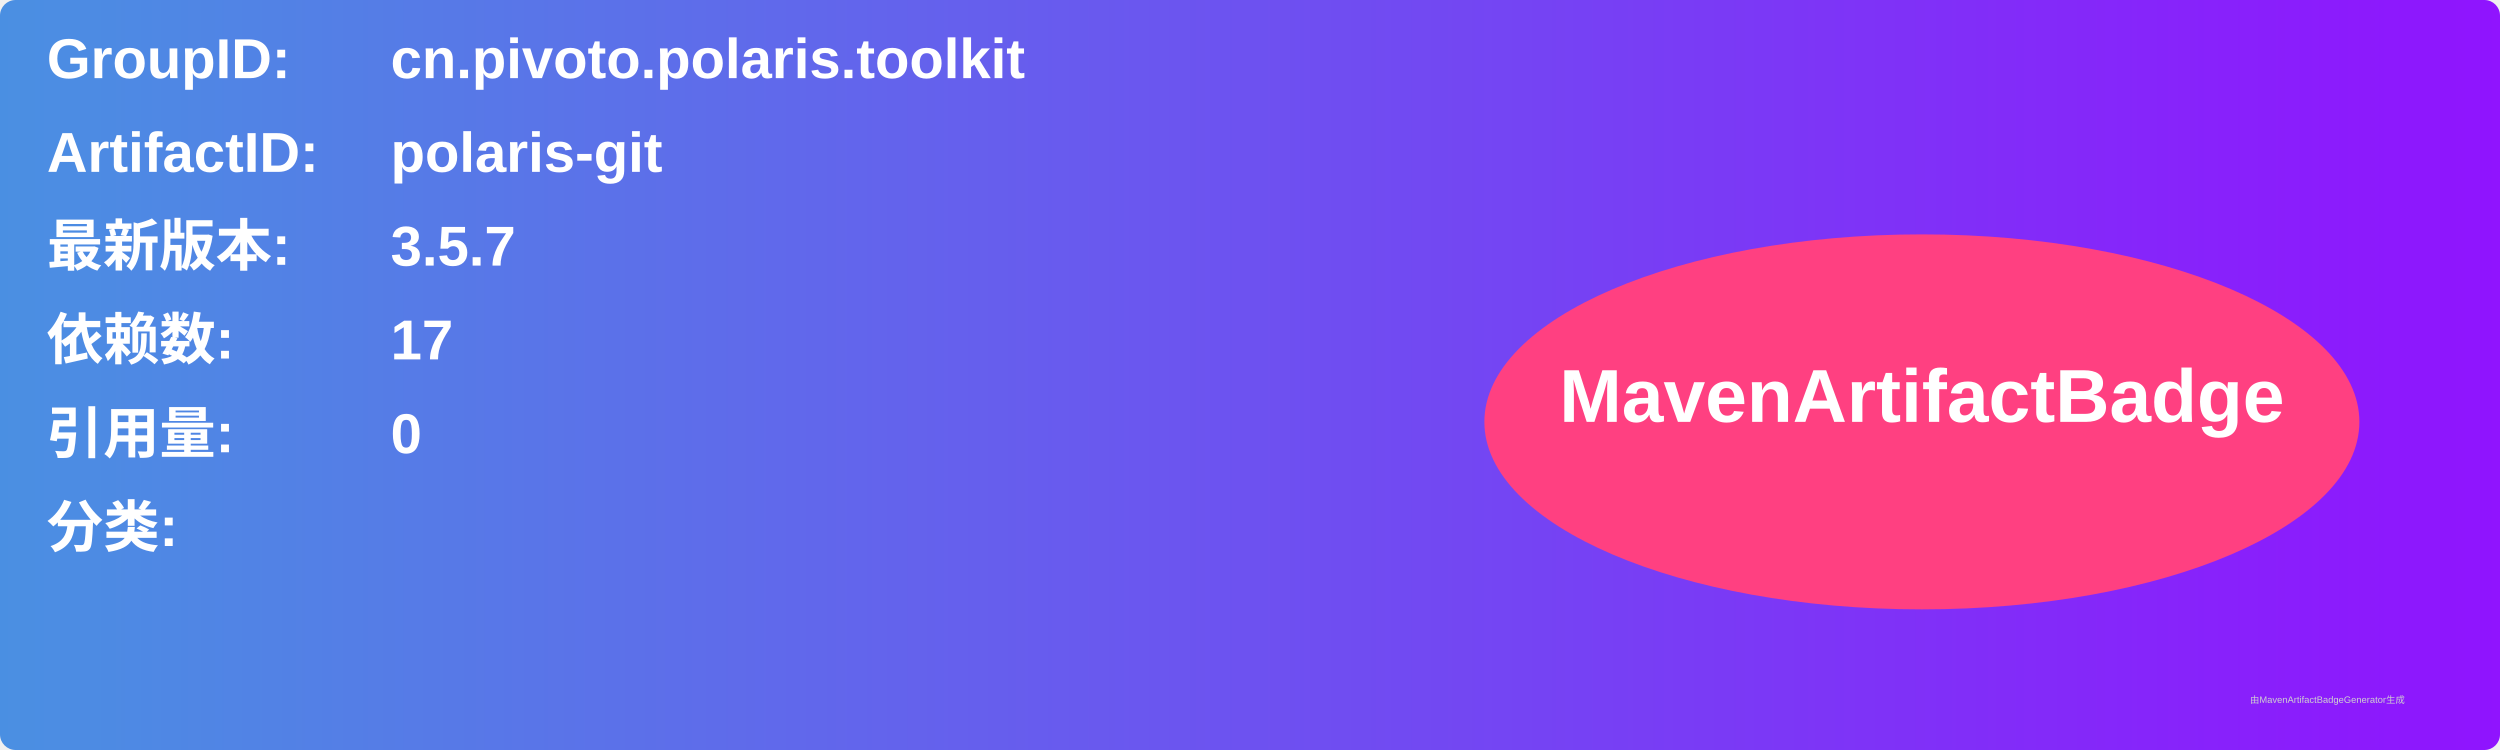
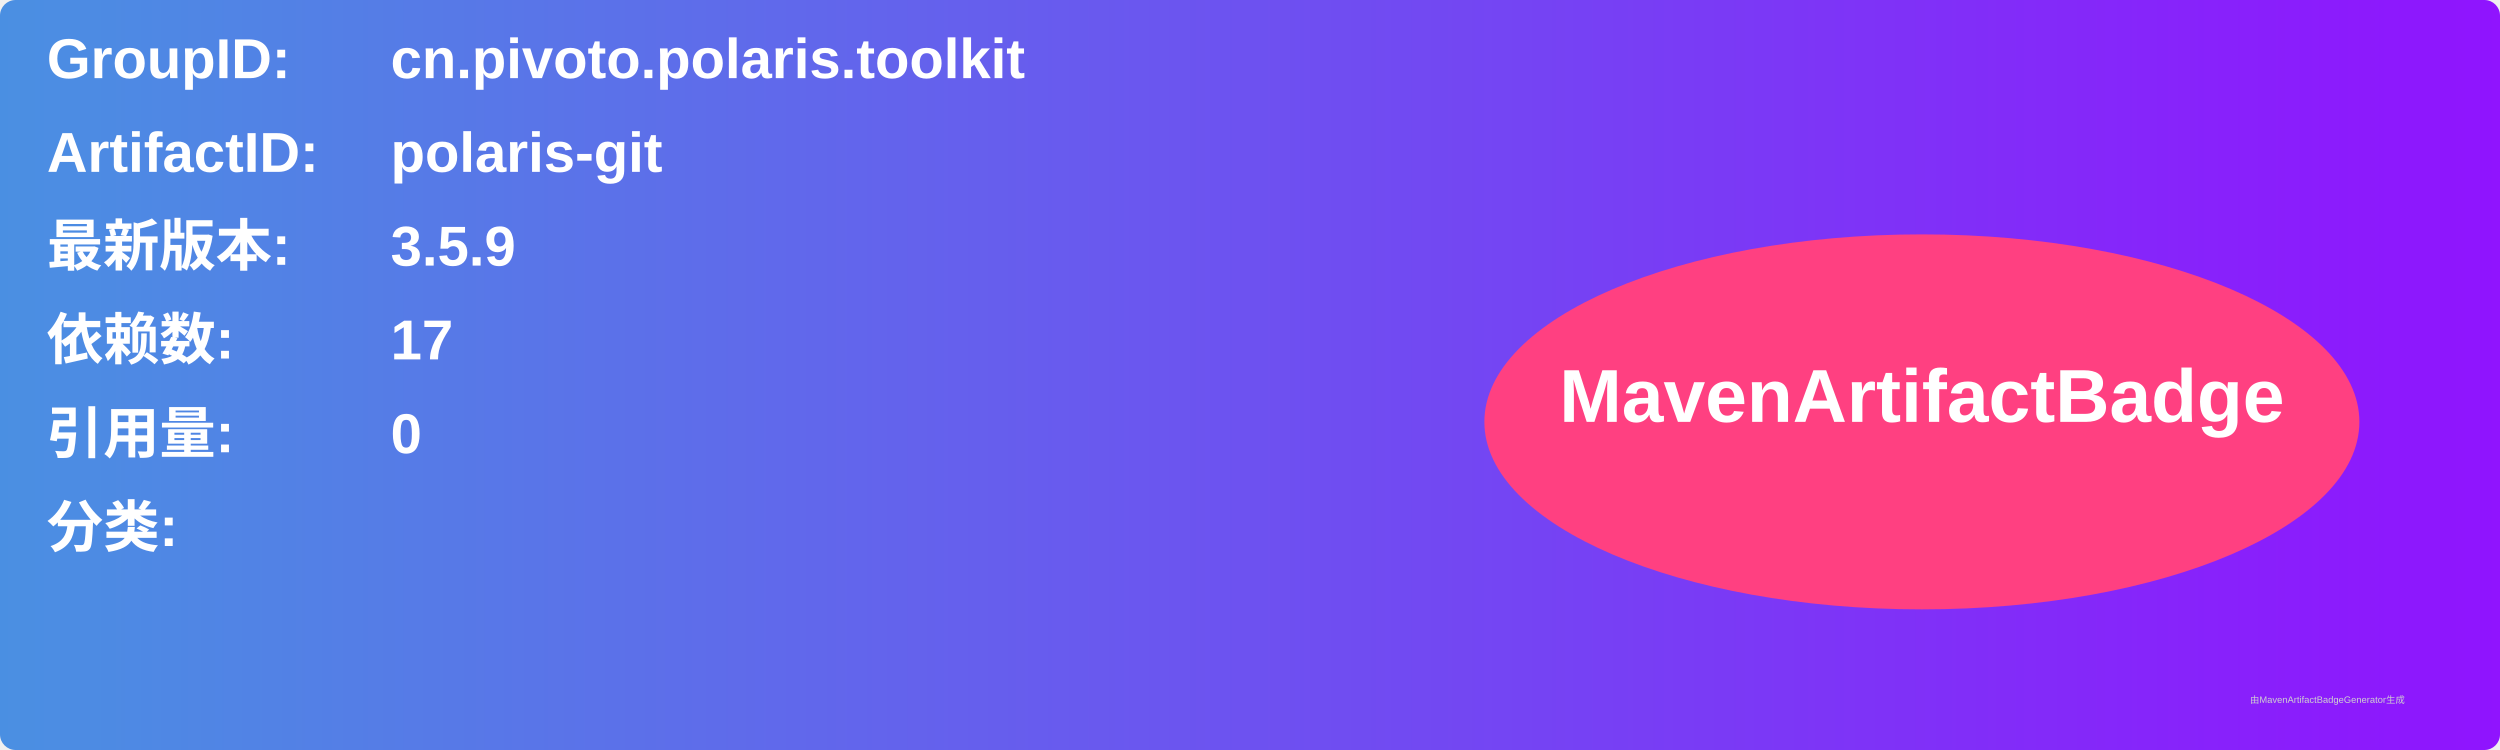
<svg xmlns="http://www.w3.org/2000/svg" width="800" height="240" viewBox="0 0 800 240">
  <linearGradient id="grad" x1="0%" y1="0%" x2="100%" y2="0%">
    <stop offset="0%" stop-color="#4a90e2" />
    <stop offset="100%" stop-color="#9013fe" />
  </linearGradient>
  <rect width="100%" height="100%" rx="5" ry="5" fill="url(#grad)" />
  <g transform="translate(15, 15)">
    <text x="0" y="10" font-family="Arial" font-size="18" fill="white" font-weight="bold" width="260">GroupID:</text>
    <text x="110" y="10" font-family="Arial" font-size="18" fill="white" font-weight="bold" width="460">cn.pivoto.polaris.toolkit</text>
    <text x="0" y="40" font-family="Arial" font-size="18" fill="white" font-weight="bold" width="260">ArtifactID:</text>
    <text x="110" y="40" font-family="Arial" font-size="18" fill="white" font-weight="bold" width="460">polaris-git</text>
    <text x="0" y="70" font-family="Arial" font-size="18" fill="white" font-weight="bold">最新版本:</text>
    <text x="110" y="70" font-family="Arial" font-size="18" fill="white" font-weight="bold">
-       <tspan font-weight="bold">3.5.7</tspan>
+       <tspan font-weight="bold">3.5.9</tspan>
    </text>
    <text x="0" y="100" font-family="Arial" font-size="18" fill="white" font-weight="bold">依赖数: </text>
    <text x="110" y="100" font-family="Arial" font-size="18" fill="white">
      <tspan font-weight="bold">17</tspan>
    </text>
    <text x="0" y="130" font-family="Arial" font-size="18" fill="white" font-weight="bold">引用量: </text>
    <text x="110" y="130" font-family="Arial" font-size="18" fill="white">
      <tspan font-weight="bold">0</tspan>
    </text>
    <text x="0" y="160" font-family="Arial" font-size="18" fill="white" font-weight="bold">分类:</text>
    <text x="10" y="190" font-family="Arial" font-size="10" fill="white">
      <tspan font-weight="bold" />
    </text>
    <ellipse cx="600" cy="120" rx="140" ry="60" fill="#ff4081" />
    <text x="600" y="120" text-anchor="middle" font-family="Arial" font-size="24" fill="white" font-weight="bold">MavenArtifactBadge</text>
  </g>
  <text x="720" y="225" font-family="Arial" font-size="3" fill="#d0d0d0">由MavenArtifactBadgeGenerator生成</text>
</svg>
